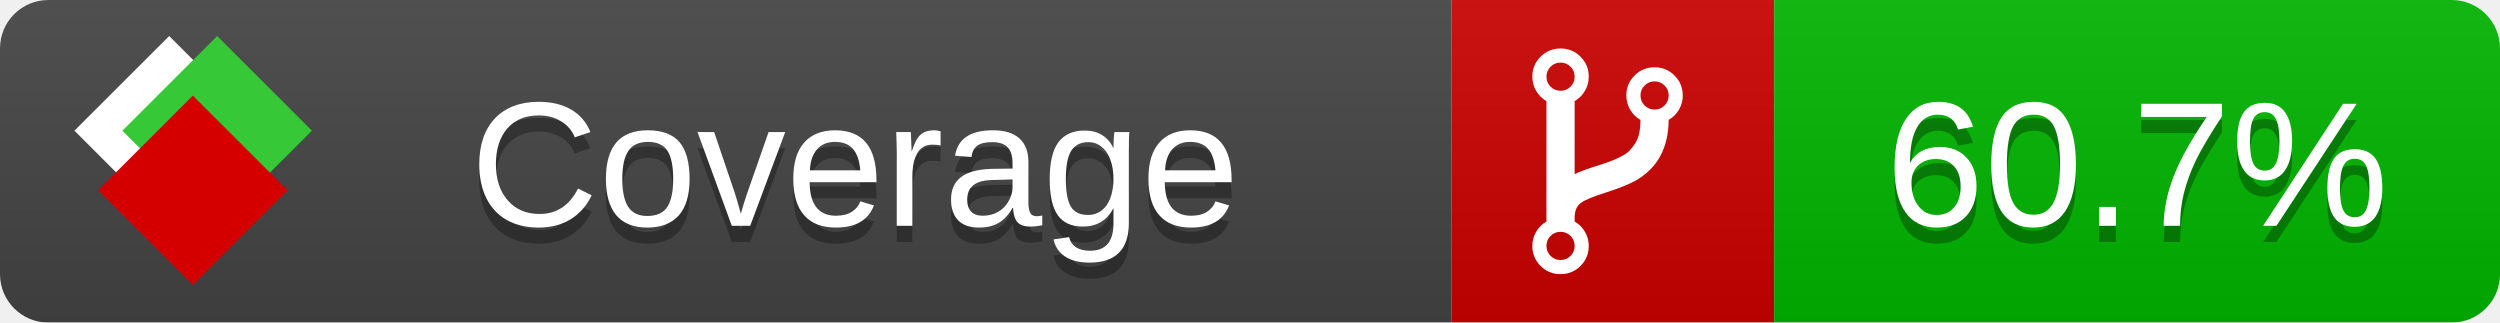
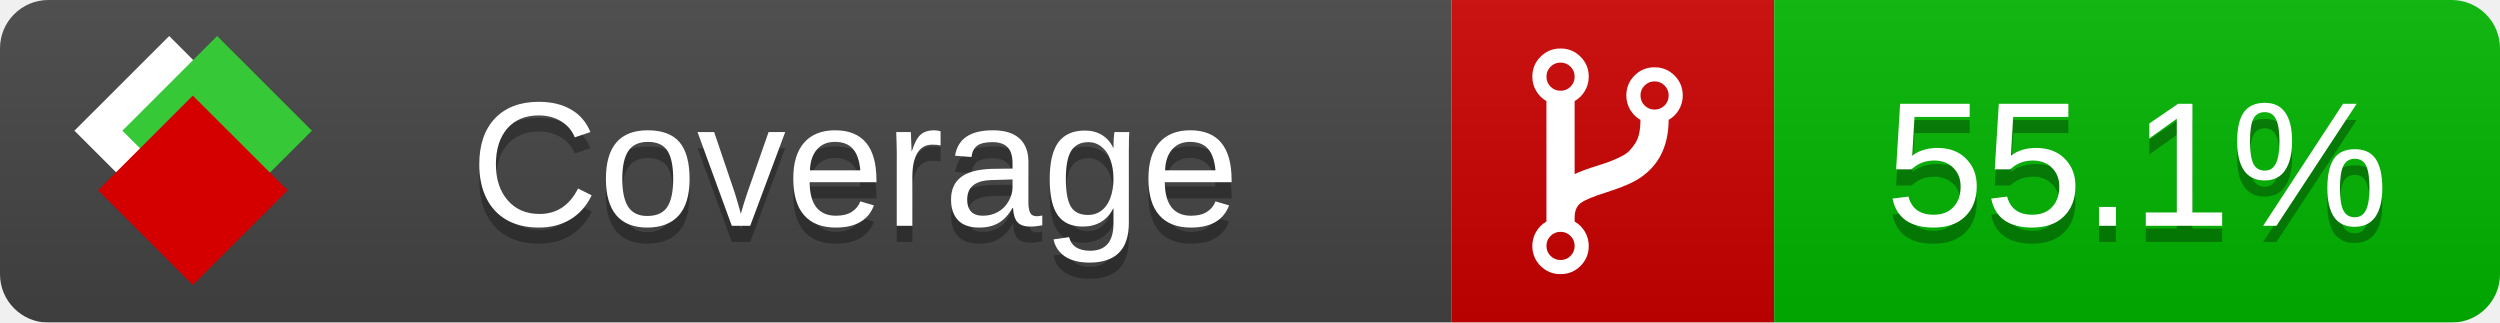
<svg xmlns="http://www.w3.org/2000/svg" xmlns:xlink="http://www.w3.org/1999/xlink" width="155" height="20">
  <style type="text/css">
          
            @keyframes fade1 {
                0% { visibility: visible; opacity: 1; }
               23% { visibility: visible; opacity: 1; }
               25% { visibility: hidden; opacity: 0; }
               48% { visibility: hidden; opacity: 0; }
               50% { visibility: hidden; opacity: 0; }
               73% { visibility: hidden; opacity: 0; }
               75% { visibility: hidden; opacity: 0; }
               98% { visibility: hidden; opacity: 0; }
              100% { visibility: visible; opacity: 1; }
            }
            @keyframes fade2 {
                0% { visibility: hidden; opacity: 0; }
               23% { visibility: hidden; opacity: 0; }
               25% { visibility: visible; opacity: 1; }
               48% { visibility: visible; opacity: 1; }
               50% { visibility: hidden; opacity: 0; }
               73% { visibility: hidden; opacity: 0; }
               75% { visibility: hidden; opacity: 0; }
               98% { visibility: hidden; opacity: 0; }
              100% { visibility: hidden; opacity: 0; }
            }
            @keyframes fade3 {
                0% { visibility: hidden; opacity: 0; }
               23% { visibility: hidden; opacity: 0; }
               25% { visibility: hidden; opacity: 0; }
               48% { visibility: hidden; opacity: 0; }
               50% { visibility: visible; opacity: 1; }
               73% { visibility: visible; opacity: 1; }
               75% { visibility: hidden; opacity: 0; }
               98% { visibility: hidden; opacity: 0; }
              100% { visibility: hidden; opacity: 0; }
            }
            @keyframes fade4 {
                0% { visibility: hidden; opacity: 0; }
               23% { visibility: hidden; opacity: 0; }
               25% { visibility: hidden; opacity: 0; }
               48% { visibility: hidden; opacity: 0; }
               50% { visibility: hidden; opacity: 0; }
               73% { visibility: hidden; opacity: 0; }
               75% { visibility: visible; opacity: 1; }
               98% { visibility: visible; opacity: 1; }
              100% { visibility: hidden; opacity: 0; }
            }
            .linecoverage {
                animation-duration: 15s;
                animation-name: fade1;
                animation-iteration-count: infinite;
            }
            .branchcoverage {
                animation-duration: 15s;
                animation-name: fade2;
                animation-iteration-count: infinite;
            }
            .methodcoverage {
                animation-duration: 15s;
                animation-name: fade3;
                animation-iteration-count: infinite;
            }
            .fullmethodcoverage {
                animation-duration: 15s;
                animation-name: fade4;
                animation-iteration-count: infinite;
            }
          
    </style>
  <defs>
    <linearGradient id="gradient" x2="0" y2="100%">
      <stop offset="0" stop-color="#bbb" stop-opacity=".1" />
      <stop offset="1" stop-opacity=".1" />
    </linearGradient>
    <linearGradient id="c">
      <stop offset="0" stop-color="#d40000" />
      <stop offset="1" stop-color="#ff2a2a" />
    </linearGradient>
    <linearGradient id="a">
      <stop offset="0" stop-color="#e0e0de" />
      <stop offset="1" stop-color="#fff" />
    </linearGradient>
    <linearGradient id="b">
      <stop offset="0" stop-color="#37c837" />
      <stop offset="1" stop-color="#217821" />
    </linearGradient>
    <linearGradient xlink:href="#a" id="e" x1="106.44" x2="69.96" y1="-11.96" y2="-46.84" gradientTransform="matrix(-.8426 -.00045 -.00045 -.8426 -94.27 -75.82)" gradientUnits="userSpaceOnUse" />
    <linearGradient xlink:href="#b" id="f" x1="56.19" x2="77.97" y1="-23.45" y2="10.62" gradientTransform="matrix(.8426 .00045 .00045 .8426 94.27 75.82)" gradientUnits="userSpaceOnUse" />
    <linearGradient xlink:href="#c" id="g" x1="79.98" x2="132.9" y1="10.79" y2="10.79" gradientTransform="matrix(.8426 .00045 .00045 .8426 94.27 75.82)" gradientUnits="userSpaceOnUse" />
    <mask id="mask">
      <rect width="155" height="20" rx="3" fill="#fff" />
    </mask>
    <g id="icon" transform="matrix(.04486 0 0 .04481 -.48 -.63)">
      <rect width="52.92" height="52.92" x="-109.72" y="-27.13" fill="url(#e)" transform="rotate(-135)" />
      <rect width="52.92" height="52.92" x="70.19" y="-39.18" fill="url(#f)" transform="rotate(45)" />
      <rect width="52.92" height="52.92" x="80.05" y="-15.74" fill="url(#g)" transform="rotate(45)" />
    </g>
  </defs>
  <g mask="url(#mask)">
    <rect x="0" y="0" width="90" height="20" fill="#444" />
    <rect x="90" y="0" width="20" height="20" fill="#c00" />
    <rect x="110" y="0" width="45" height="20" fill="#00B600" />
    <rect x="0" y="0" width="155" height="20" fill="url(#gradient)" />
  </g>
  <g>
    <path class="" fill="#fff" d="m 97.628,15.247 q 0,-0.364 -0.255,-0.619 -0.255,-0.255 -0.619,-0.255 -0.364,0 -0.619,0.255 -0.255,0.255 -0.255,0.619 0,0.364 0.255,0.619 0.255,0.255 0.619,0.255 0.364,0 0.619,-0.255 0.255,-0.255 0.255,-0.619 z m 0,-10.493 q 0,-0.364 -0.255,-0.619 -0.255,-0.255 -0.619,-0.255 -0.364,0 -0.619,0.255 -0.255,0.255 -0.255,0.619 0,0.364 0.255,0.619 0.255,0.255 0.619,0.255 0.364,0 0.619,-0.255 0.255,-0.255 0.255,-0.619 z m 5.83,1.166 q 0,-0.364 -0.255,-0.619 -0.255,-0.255 -0.619,-0.255 -0.364,0 -0.619,0.255 -0.255,0.255 -0.255,0.619 0,0.364 0.255,0.619 0.255,0.255 0.619,0.255 0.364,0 0.619,-0.255 0.255,-0.255 0.255,-0.619 z m 0.874,0 q 0,0.474 -0.237,0.879 -0.237,0.405 -0.638,0.633 -0.018,2.614 -2.059,3.771 -0.619,0.346 -1.849,0.738 -1.166,0.364 -1.544,0.647 -0.378,0.282 -0.378,0.911 l 0,0.237 q 0.401,0.228 0.638,0.633 0.237,0.405 0.237,0.879 0,0.729 -0.51,1.239 -0.51,0.51 -1.239,0.51 -0.729,0 -1.239,-0.51 -0.51,-0.51 -0.51,-1.239 0,-0.474 0.237,-0.879 0.237,-0.405 0.638,-0.633 l 0,-7.469 q -0.401,-0.228 -0.638,-0.633 -0.237,-0.405 -0.237,-0.879 0,-0.729 0.51,-1.239 0.51,-0.51 1.239,-0.51 0.729,0 1.239,0.51 0.51,0.51 0.51,1.239 0,0.474 -0.237,0.879 -0.237,0.405 -0.638,0.633 l 0,4.527 q 0.492,-0.237 1.403,-0.519 0.501,-0.155 0.797,-0.269 0.296,-0.114 0.642,-0.282 0.346,-0.169 0.537,-0.36 0.191,-0.191 0.369,-0.465 0.178,-0.273 0.255,-0.633 0.077,-0.36 0.077,-0.833 -0.401,-0.228 -0.638,-0.633 -0.237,-0.405 -0.237,-0.879 0,-0.729 0.51,-1.239 0.51,-0.51 1.239,-0.51 0.729,0 1.239,0.51 0.51,0.51 0.51,1.239 z" />
  </g>
  <g fill="#fff" text-anchor="middle" font-family="Verdana,Arial,Geneva,sans-serif" font-size="11">
    <a xlink:href="https://github.com/danielpalme/ReportGenerator" target="_top">
      <use xlink:href="#icon" transform="translate(3,1) scale(3.5)" />
    </a>
    <text x="53" y="15" fill="#010101" fill-opacity=".3">Coverage</text>
    <text x="53" y="14" fill="#fff">Coverage</text>
-     <text class="" x="132.5" y="15" fill="#010101" fill-opacity=".3">60.7%</text>
-     <text class="" x="132.5" y="14">60.7%</text>
+     <text class="" x="132.5" y="15" fill="#010101" fill-opacity=".3">55.1%</text>
+     <text class="" x="132.5" y="14">55.1%</text>
  </g>
  <g>
    <rect class="" x="90" y="0" width="65" height="20" fill-opacity="0" />
  </g>
</svg>
